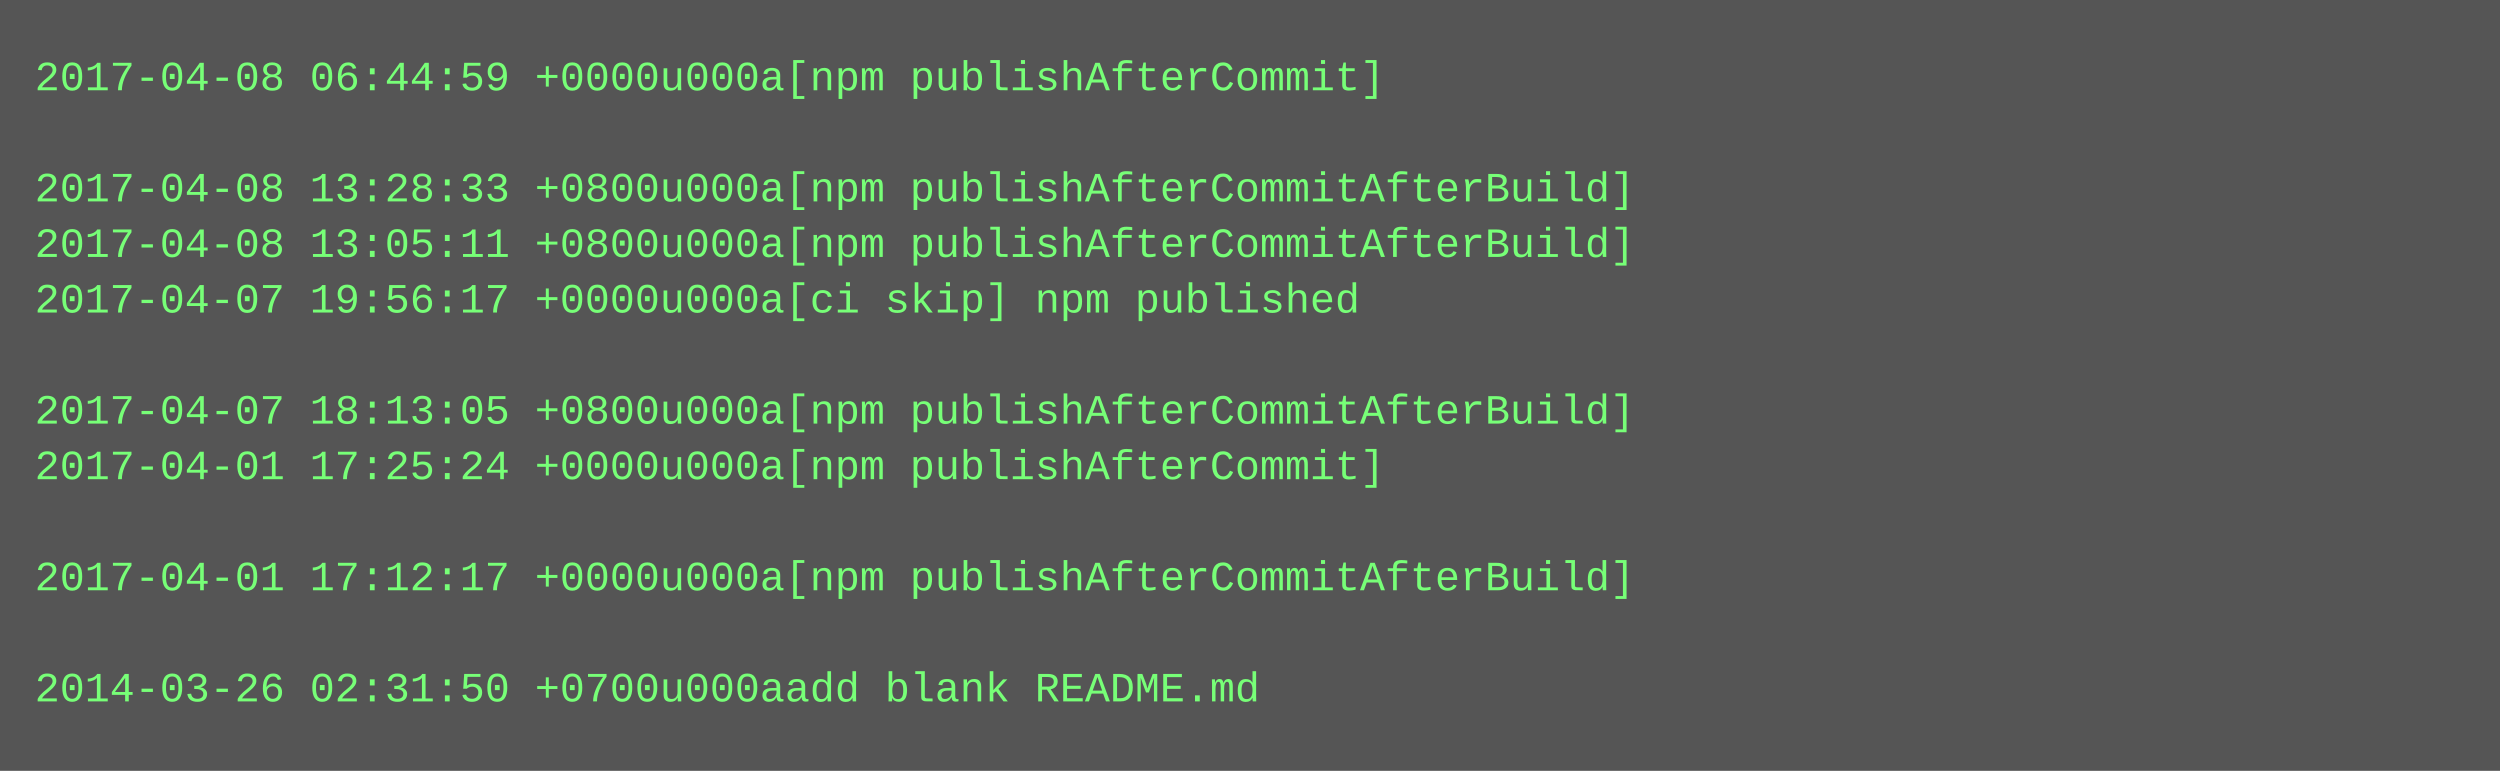
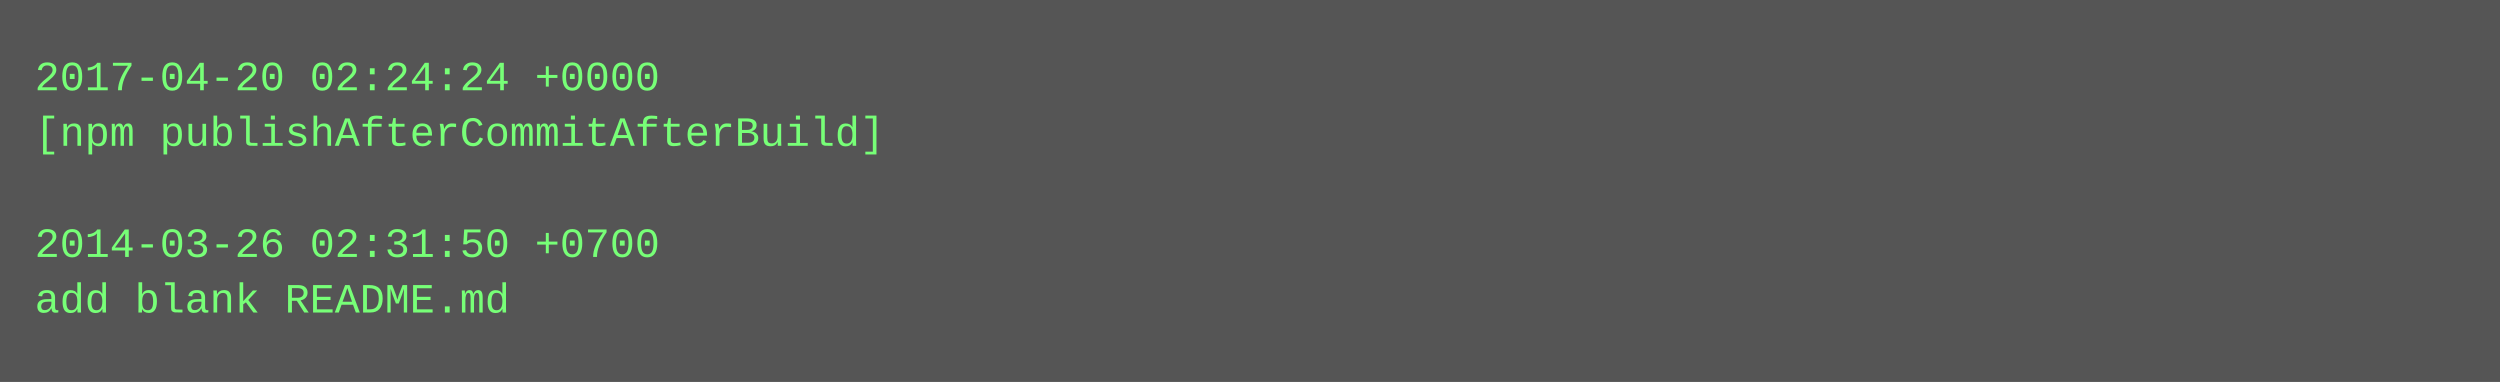
- <svg xmlns="http://www.w3.org/2000/svg" height="222" width="720">
-   <rect height="222" fill="#555" width="720" />
+ <svg xmlns="http://www.w3.org/2000/svg" height="110" width="720">
+   <rect height="110" fill="#555" width="720" />
  <text fill="#7f7" font-family="Courier New" font-size="12" xml:space="preserve">
-     <tspan x="10" y="26">2017-04-08 06:44:59 +0000u000a[npm publishAfterCommit]</tspan>
-     <tspan x="10" y="42" />
-     <tspan x="10" y="58">2017-04-08 13:28:33 +0800u000a[npm publishAfterCommitAfterBuild]</tspan>
-     <tspan x="10" y="74">2017-04-08 13:05:11 +0800u000a[npm publishAfterCommitAfterBuild]</tspan>
-     <tspan x="10" y="90">2017-04-07 19:56:17 +0000u000a[ci skip] npm published</tspan>
-     <tspan x="10" y="106" />
-     <tspan x="10" y="122">2017-04-07 18:13:05 +0800u000a[npm publishAfterCommitAfterBuild]</tspan>
-     <tspan x="10" y="138">2017-04-01 17:25:24 +0000u000a[npm publishAfterCommit]</tspan>
-     <tspan x="10" y="154" />
-     <tspan x="10" y="170">2017-04-01 17:12:17 +0000u000a[npm publishAfterCommitAfterBuild]</tspan>
-     <tspan x="10" y="186" />
-     <tspan x="10" y="202">2014-03-26 02:31:50 +0700u000aadd blank README.md</tspan>
+     <tspan x="10" y="26">2017-04-20 02:24:24 +0000</tspan>
+     <tspan x="10" y="42">[npm publishAfterCommitAfterBuild]</tspan>
+     <tspan x="10" y="58" />
+     <tspan x="10" y="74">2014-03-26 02:31:50 +0700</tspan>
+     <tspan x="10" y="90">add blank README.md</tspan>
  </text>
</svg>
